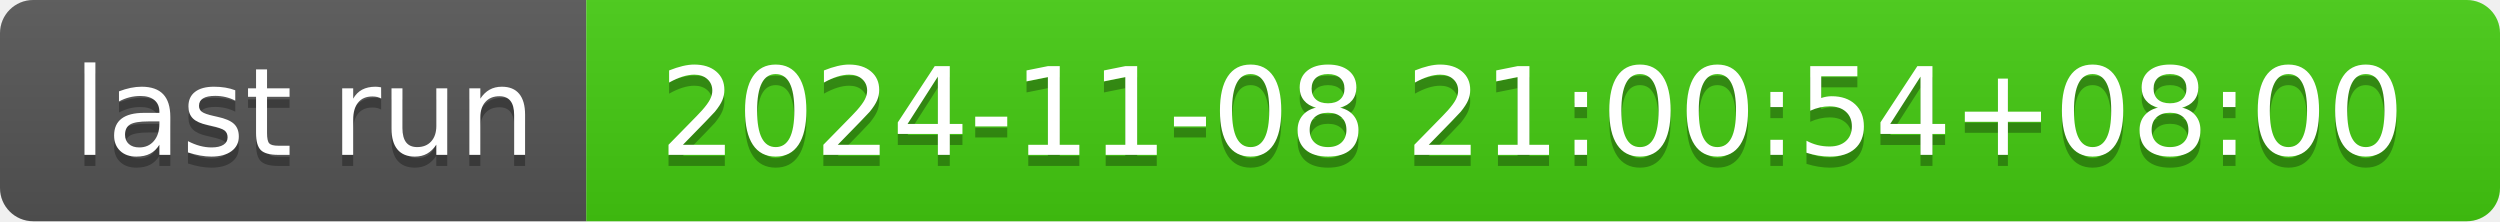
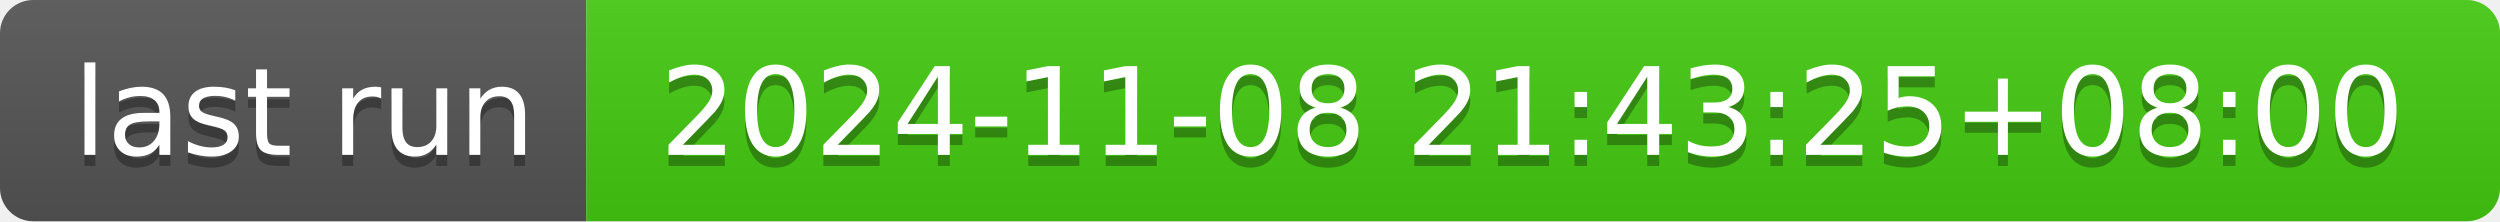
- <svg xmlns="http://www.w3.org/2000/svg" width="226" height="20" role="img" aria-label="last run: 2024-11-08 21:00:54+08:00">
+ <svg xmlns="http://www.w3.org/2000/svg" width="226" height="20" role="img" aria-label="last run: 2024-11-08 21:43:25+08:00">
  <linearGradient id="s" x2="0" y2="100%">
    <stop offset="0" stop-color="#bbb" stop-opacity=".1" />
    <stop offset="1" stop-opacity=".1" />
  </linearGradient>
  <clipPath id="r">
    <rect width="226" height="20" rx="3" fill="#fff" />
  </clipPath>
  <g clip-path="url(#r)">
    <rect width="53" height="20" fill="#555" />
    <rect x="53" width="173" height="20" fill="#4c1" />
    <rect width="226" height="20" fill="url(#s)" />
  </g>
  <g fill="#fff" text-anchor="middle" font-family="Verdana,Geneva,DejaVu Sans,sans-serif" text-rendering="geometricPrecision" font-size="110">
    <text aria-hidden="true" x="275" y="150" fill="#010101" fill-opacity=".3" transform="scale(.1)" textLength="430">last run</text>
    <text x="275" y="140" transform="scale(.1)" fill="#fff" textLength="430">last run</text>
-     <text aria-hidden="true" x="1385" y="150" fill="#010101" fill-opacity=".3" transform="scale(.1)" textLength="1630">2024-11-08 21:00:54+08:00</text>
-     <text x="1385" y="140" transform="scale(.1)" fill="#fff" textLength="1630">2024-11-08 21:00:54+08:00</text>
+     <text aria-hidden="true" x="1385" y="150" fill="#010101" fill-opacity=".3" transform="scale(.1)" textLength="1630">2024-11-08 21:43:25+08:00</text>
+     <text x="1385" y="140" transform="scale(.1)" fill="#fff" textLength="1630">2024-11-08 21:43:25+08:00</text>
  </g>
</svg>
